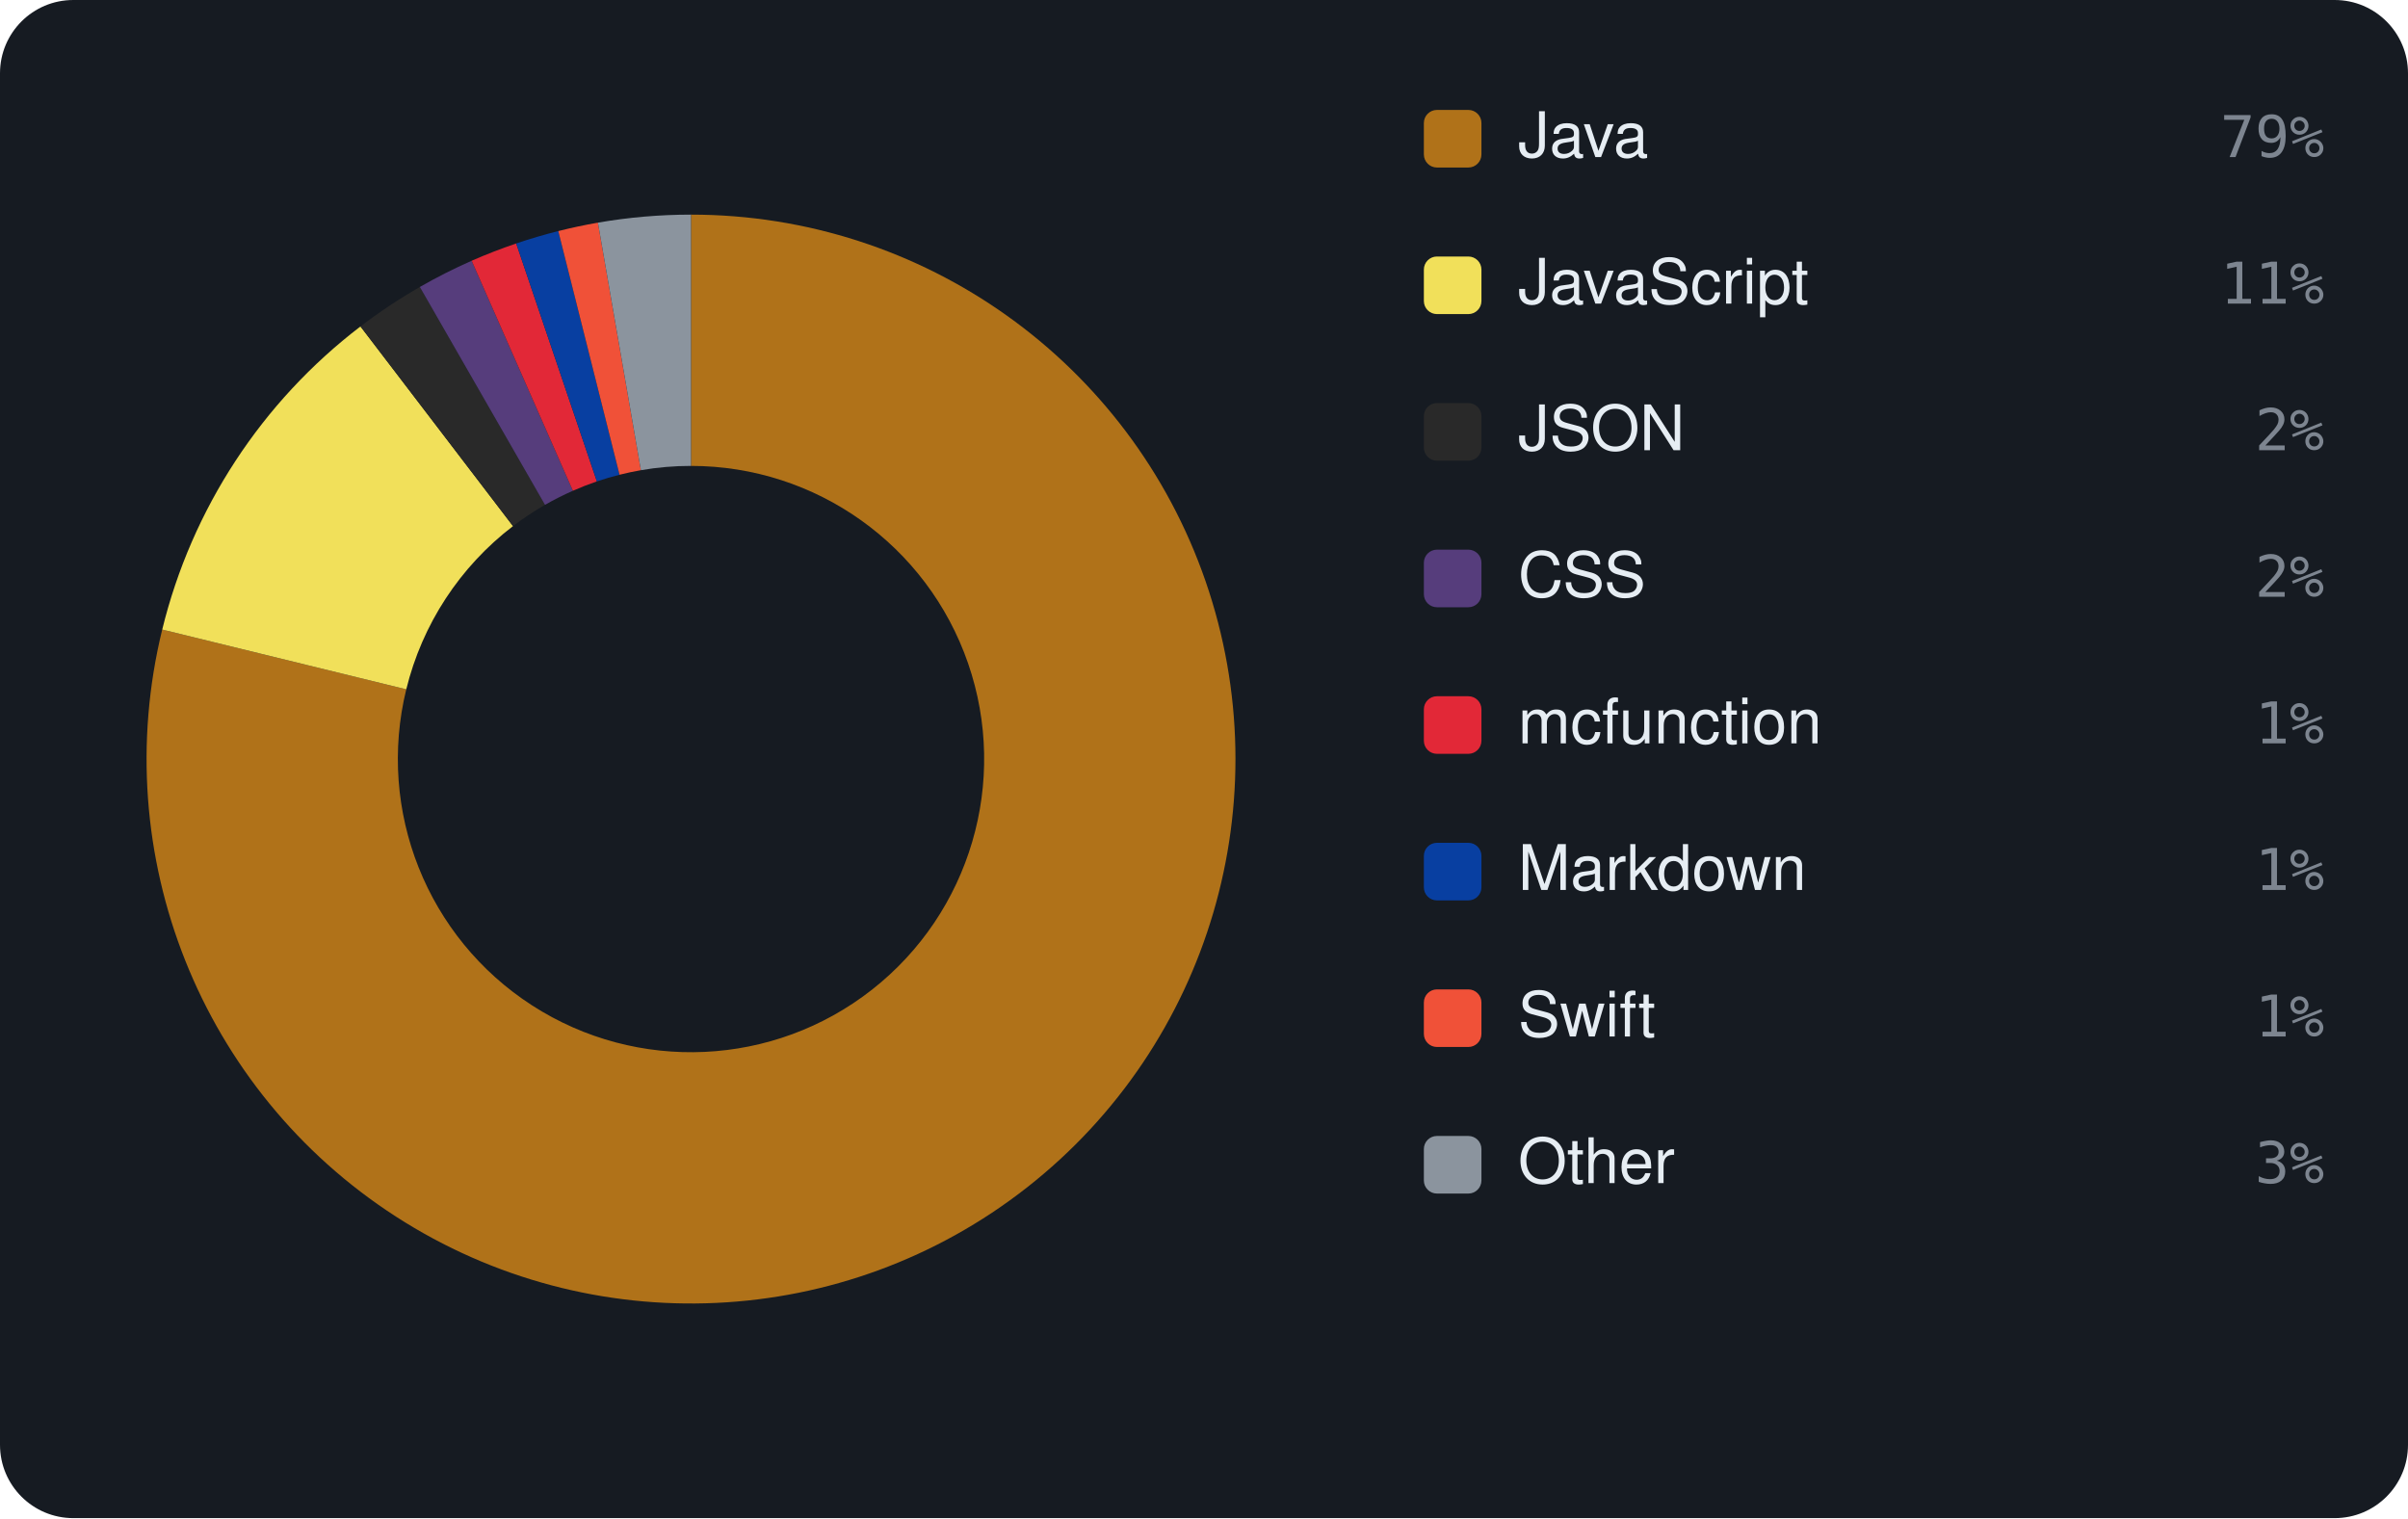
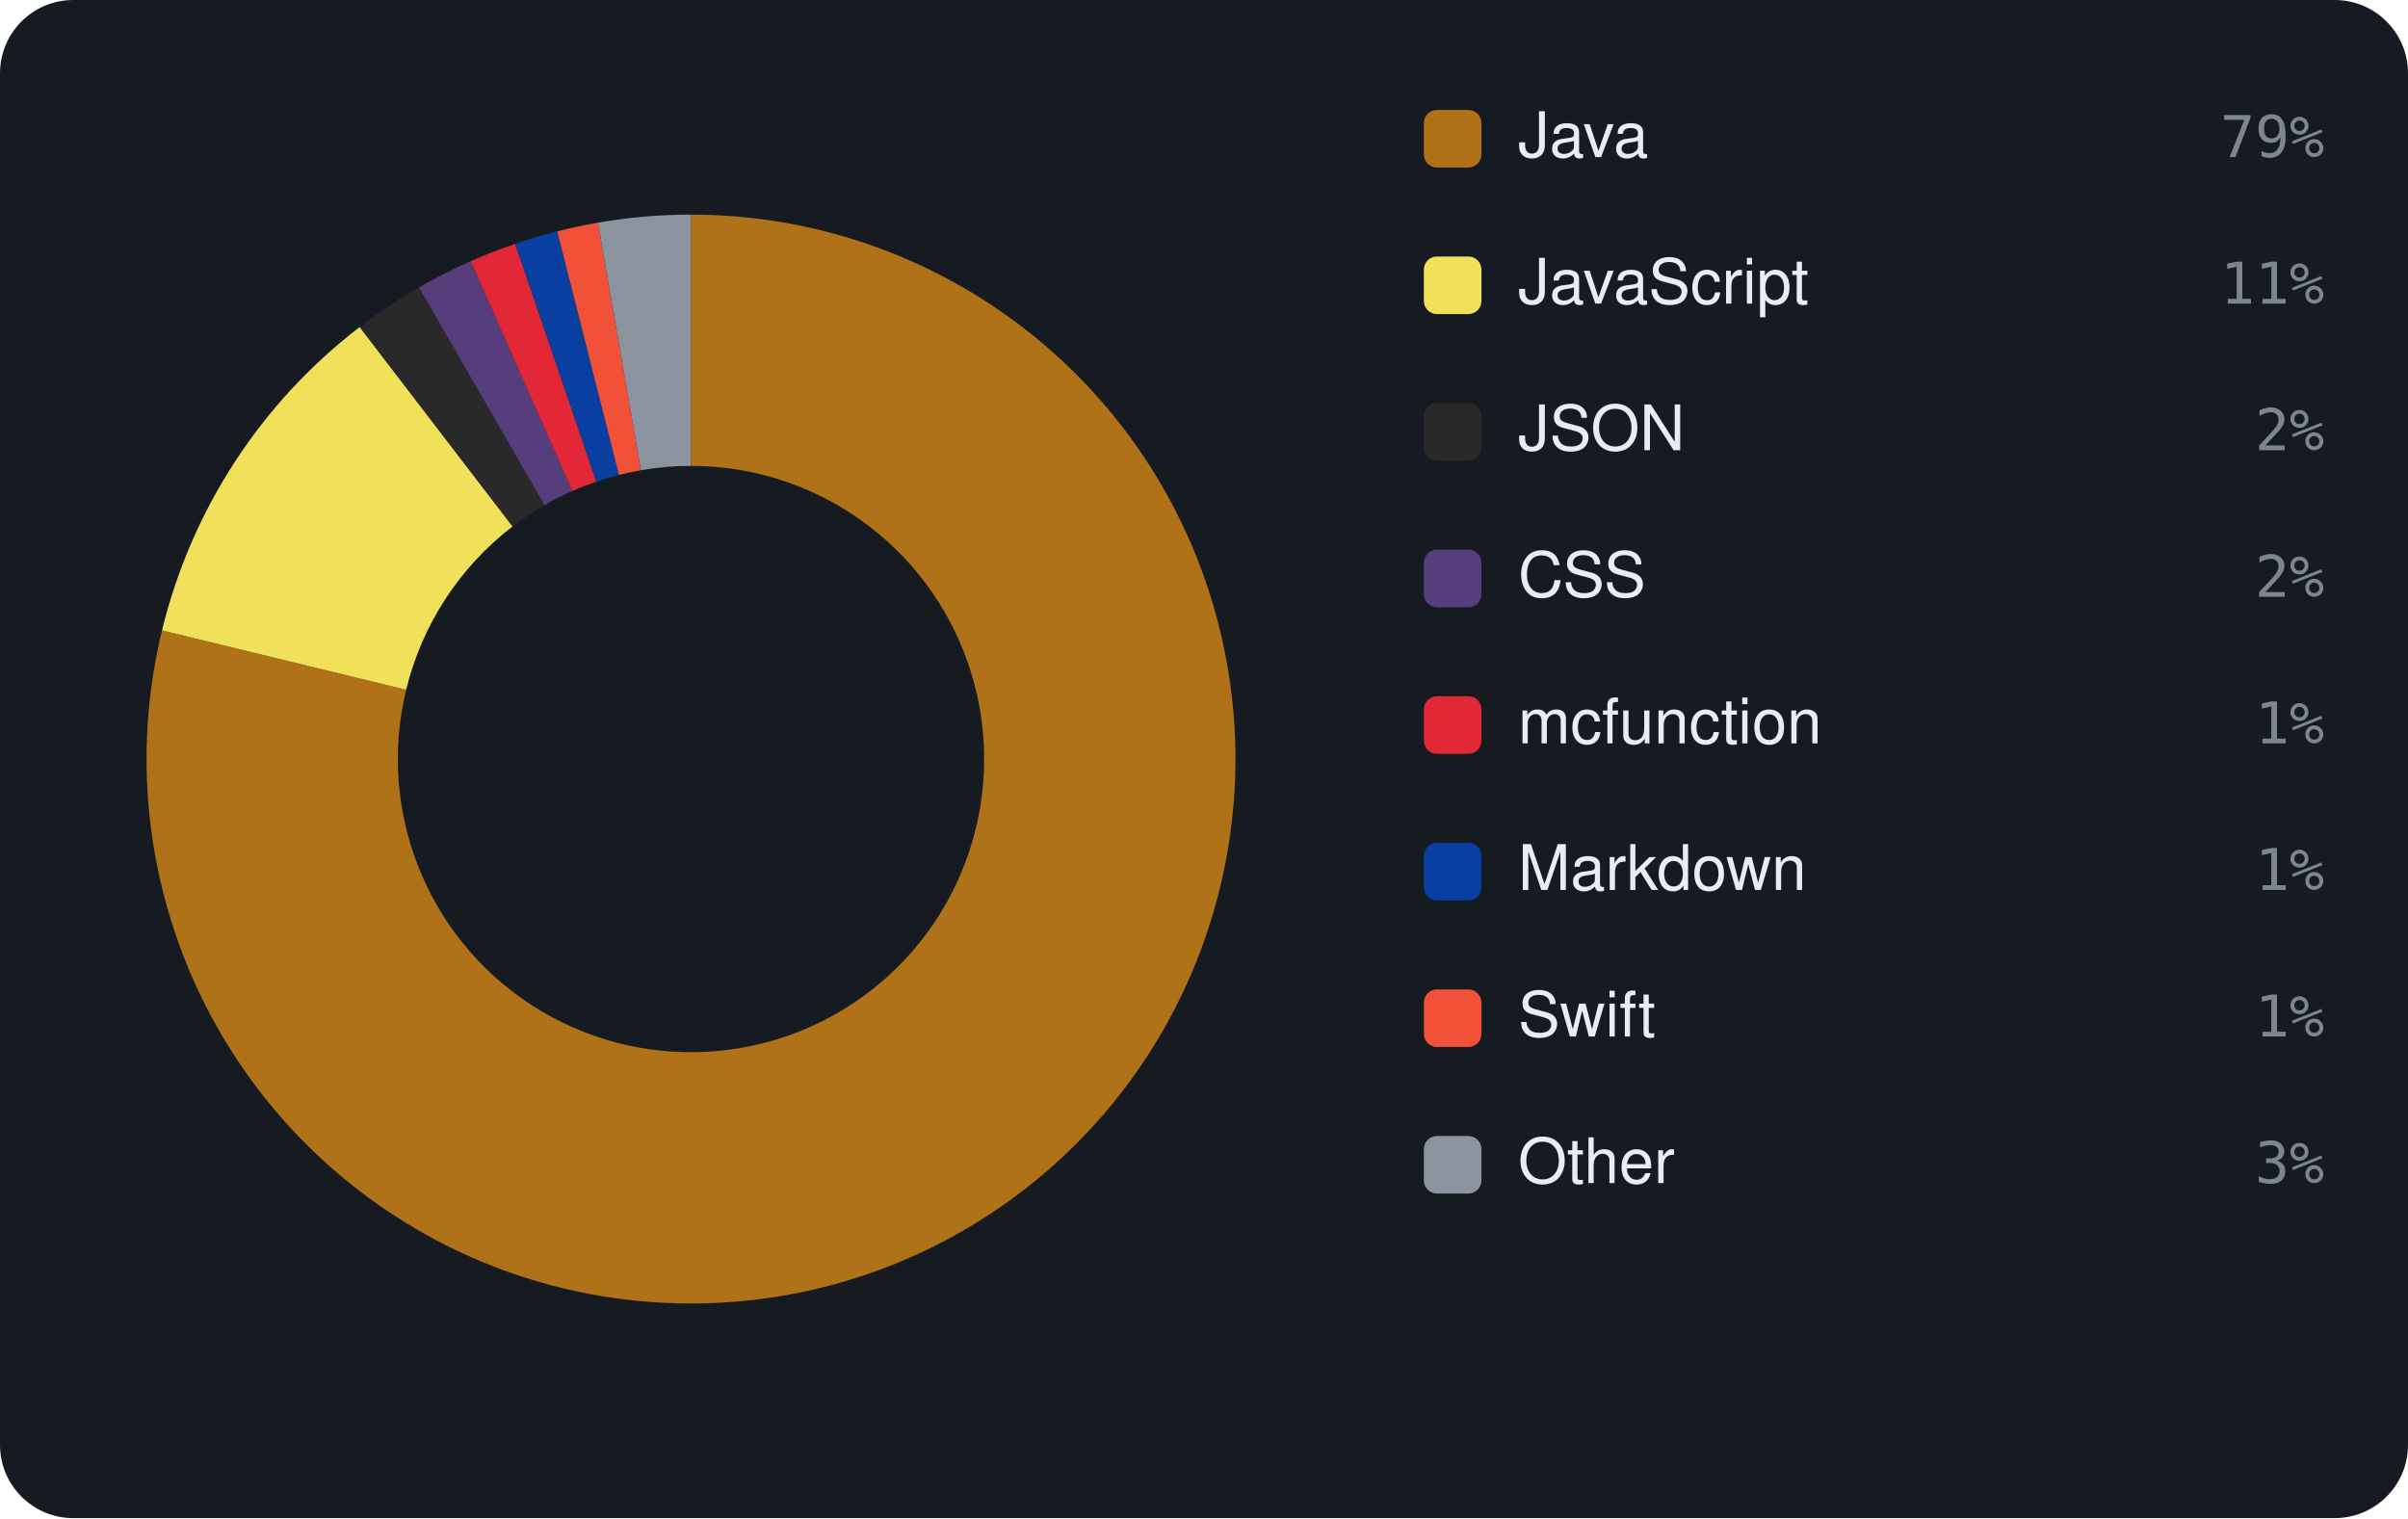
<svg xmlns="http://www.w3.org/2000/svg" viewBox="0 0 460 290" width="460" height="290" font-family="-apple-system,BlinkMacSystemFont,'Segoe UI',Helvetica,Arial,sans-serif">
  <rect width="460" height="290" rx="14" fill="#161b22" />
-   <path d="M132.00 41.00 A104 104 0 1 1 30.99 120.26 L77.61 131.68 A56 56 0 1 0 132.00 89.00 Z" fill="#b07219" />
-   <path d="M30.99 120.26 A104 104 0 0 1 68.86 62.36 L98.00 100.50 A56 56 0 0 0 77.61 131.68 Z" fill="#f1e05a" />
-   <path d="M68.86 62.36 A104 104 0 0 1 80.20 54.82 L104.11 96.44 A56 56 0 0 0 98.00 100.50 Z" fill="#292929" />
-   <path d="M80.20 54.82 A104 104 0 0 1 90.10 49.81 L109.44 93.75 A56 56 0 0 0 104.11 96.44 Z" fill="#563d7c" />
-   <path d="M90.10 49.81 A104 104 0 0 1 98.61 46.51 L114.02 91.96 A56 56 0 0 0 109.44 93.75 Z" fill="#E22837" />
-   <path d="M98.61 46.51 A104 104 0 0 1 106.65 44.14 L118.35 90.69 A56 56 0 0 0 114.02 91.96 Z" fill="#083fa1" />
-   <path d="M106.65 44.14 A104 104 0 0 1 114.22 42.53 L122.43 89.82 A56 56 0 0 0 118.35 90.69 Z" fill="#F05138" />
-   <path d="M114.22 42.53 A104 104 0 0 1 132.00 41.00 L132.00 89.00 A56 56 0 0 0 122.43 89.82 Z" fill="#8b949e" />
+   <path d="M132.00 41.00 A104 104 0 1 1 30.95 120.42 L77.59 131.76 A56 56 0 1 0 132.00 89.00 Z" fill="#b07219" />
+   <path d="M30.95 120.42 A104 104 0 0 1 68.71 62.47 L97.92 100.56 A56 56 0 0 0 77.59 131.76 Z" fill="#f1e05a" />
+   <path d="M68.71 62.47 A104 104 0 0 1 80.04 54.91 L104.02 96.49 A56 56 0 0 0 97.92 100.56 Z" fill="#292929" />
+   <path d="M80.04 54.91 A104 104 0 0 1 89.92 49.89 L109.34 93.79 A56 56 0 0 0 104.02 96.49 Z" fill="#563d7c" />
+   <path d="M89.92 49.89 A104 104 0 0 1 98.42 46.57 L113.92 92.00 A56 56 0 0 0 109.34 93.79 Z" fill="#E22837" />
+   <path d="M98.42 46.57 A104 104 0 0 1 106.45 44.19 L118.24 90.72 A56 56 0 0 0 113.92 92.00 Z" fill="#083fa1" />
+   <path d="M106.45 44.19 A104 104 0 0 1 114.23 42.53 L122.43 89.82 A56 56 0 0 0 118.24 90.72 Z" fill="#F05138" />
+   <path d="M114.23 42.53 A104 104 0 0 1 132.00 41.00 L132.00 89.00 A56 56 0 0 0 122.43 89.82 Z" fill="#8b949e" />
  <rect x="272" y="21" width="11" height="11" rx="2.5" fill="#b07219" />
  <text x="290" y="30" font-size="12" fill="#e6edf3">Java</text>
  <text x="444" y="30" text-anchor="end" font-size="11" font-family="monospace" fill="#7d8590">79%</text>
  <rect x="272" y="49" width="11" height="11" rx="2.5" fill="#f1e05a" />
  <text x="290" y="58" font-size="12" fill="#e6edf3">JavaScript</text>
  <text x="444" y="58" text-anchor="end" font-size="11" font-family="monospace" fill="#7d8590">11%</text>
  <rect x="272" y="77" width="11" height="11" rx="2.5" fill="#292929" />
  <text x="290" y="86" font-size="12" fill="#e6edf3">JSON</text>
  <text x="444" y="86" text-anchor="end" font-size="11" font-family="monospace" fill="#7d8590">2%</text>
  <rect x="272" y="105" width="11" height="11" rx="2.5" fill="#563d7c" />
  <text x="290" y="114" font-size="12" fill="#e6edf3">CSS</text>
  <text x="444" y="114" text-anchor="end" font-size="11" font-family="monospace" fill="#7d8590">2%</text>
  <rect x="272" y="133" width="11" height="11" rx="2.5" fill="#E22837" />
  <text x="290" y="142" font-size="12" fill="#e6edf3">mcfunction</text>
  <text x="444" y="142" text-anchor="end" font-size="11" font-family="monospace" fill="#7d8590">1%</text>
  <rect x="272" y="161" width="11" height="11" rx="2.5" fill="#083fa1" />
  <text x="290" y="170" font-size="12" fill="#e6edf3">Markdown</text>
  <text x="444" y="170" text-anchor="end" font-size="11" font-family="monospace" fill="#7d8590">1%</text>
  <rect x="272" y="189" width="11" height="11" rx="2.5" fill="#F05138" />
  <text x="290" y="198" font-size="12" fill="#e6edf3">Swift</text>
  <text x="444" y="198" text-anchor="end" font-size="11" font-family="monospace" fill="#7d8590">1%</text>
  <rect x="272" y="217" width="11" height="11" rx="2.5" fill="#8b949e" />
  <text x="290" y="226" font-size="12" fill="#e6edf3">Other</text>
  <text x="444" y="226" text-anchor="end" font-size="11" font-family="monospace" fill="#7d8590">3%</text>
</svg>
